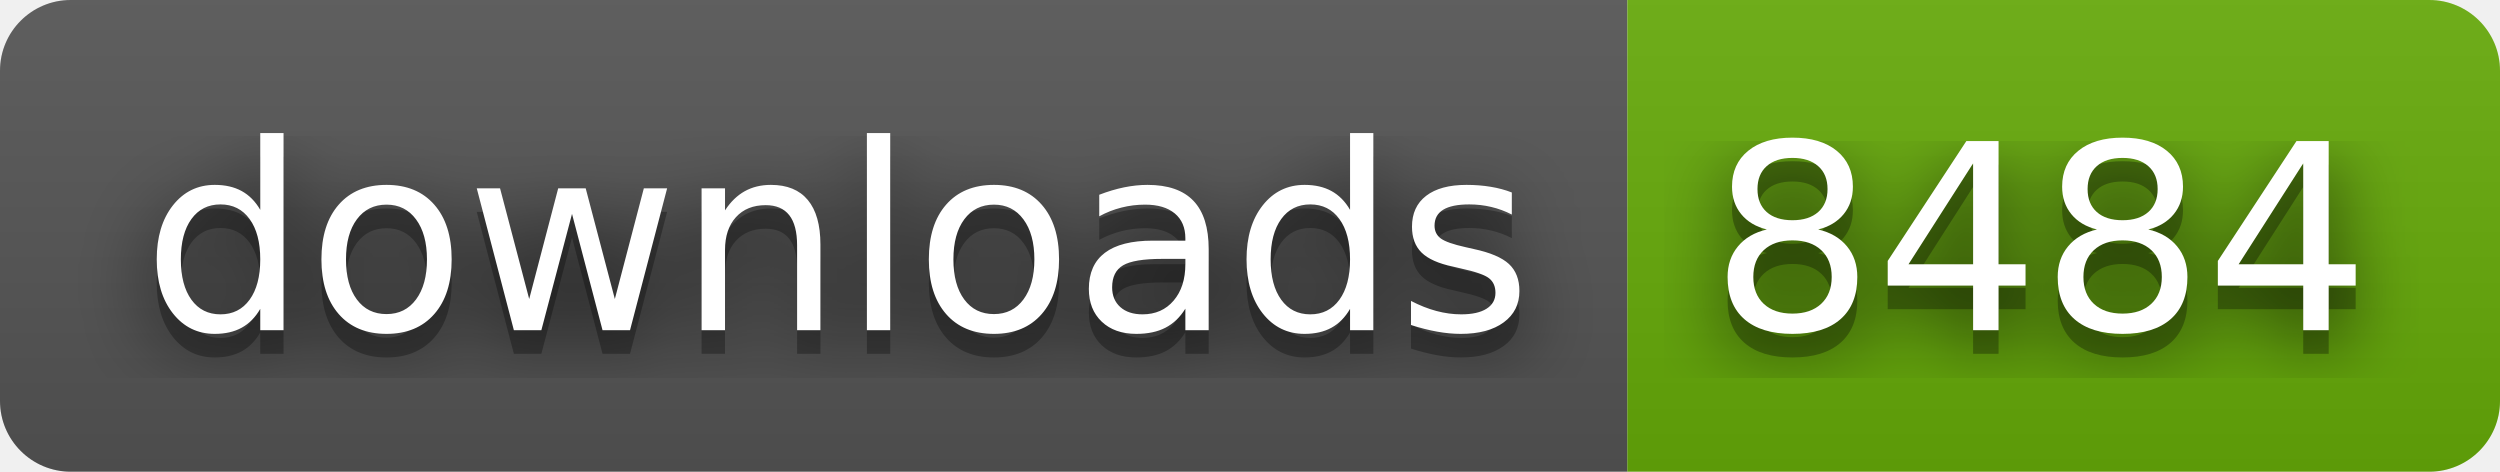
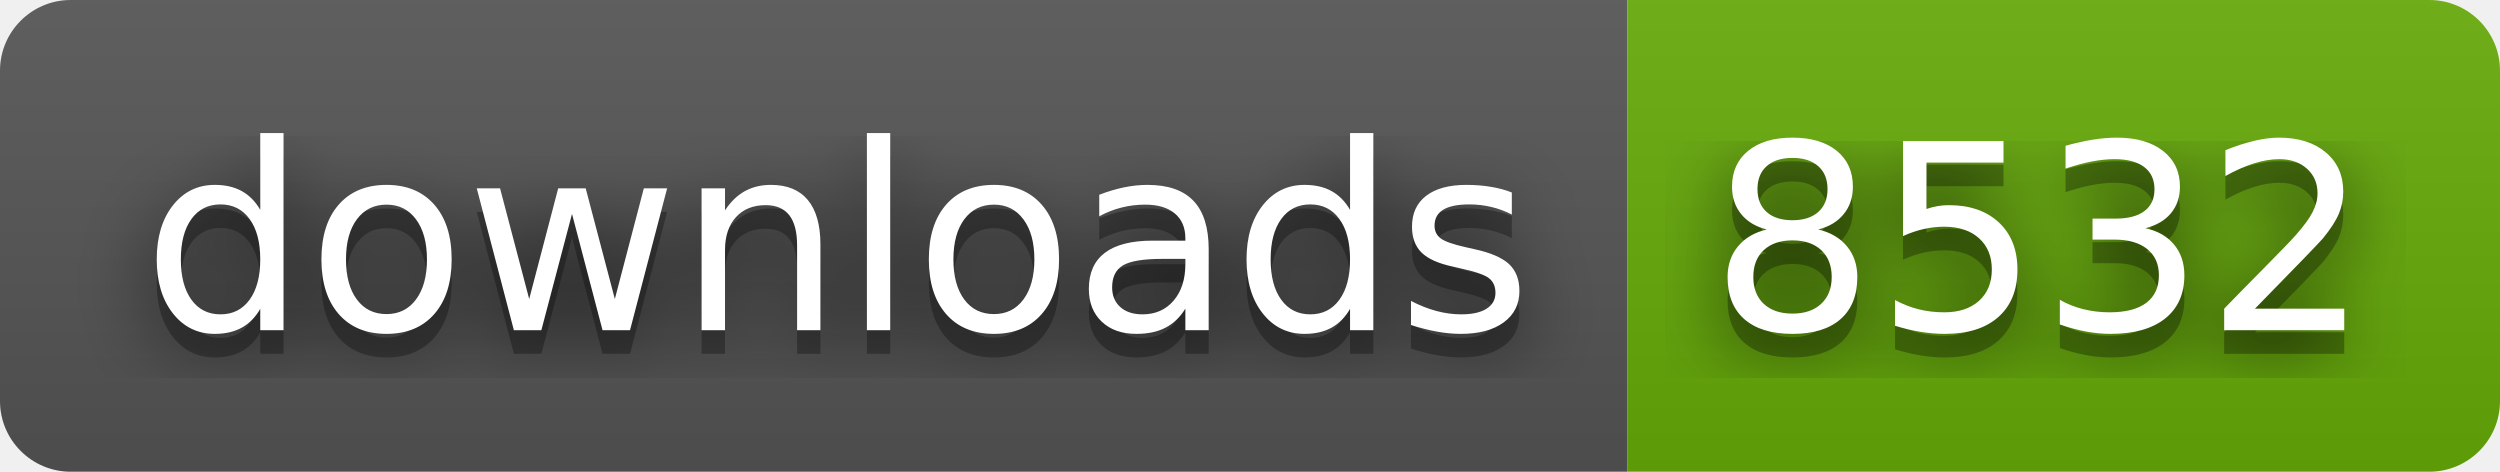
- <svg xmlns="http://www.w3.org/2000/svg" width="106" height="20" role="img" aria-label="downloads: 8484">
+ <svg xmlns="http://www.w3.org/2000/svg" width="106" height="20" role="img" aria-label="downloads: 8532">
  <filter id="blur">
    <feGaussianBlur stdDeviation="16" />
  </filter>
  <linearGradient id="s" x2="0" y2="100%">
    <stop offset="0" stop-color="#bbb" stop-opacity=".1" />
    <stop offset="1" stop-opacity=".1" />
  </linearGradient>
  <clipPath id="r">
    <rect width="106" height="20" rx="3" />
  </clipPath>
  <g clip-path="url(#r)">
    <rect width="69" height="20" fill="#555" />
    <rect x="69" width="37" height="20" fill="#67ac09" />
    <rect width="106" height="20" fill="url(#s)" />
  </g>
  <g fill="#fff" text-anchor="middle" font-family="Verdana,Geneva,DejaVu Sans,sans-serif" text-rendering="geometricPrecision" font-size="110">
    <g transform="scale(.1)">
      <g aria-hidden="true" fill="#010101">
        <text x="355" y="150" fill-opacity=".8" filter="url(#blur)" textLength="590">downloads</text>
        <text x="355" y="150" fill-opacity=".3" textLength="590">downloads</text>
      </g>
      <text x="355" y="140" textLength="590">downloads</text>
    </g>
    <g transform="scale(.1)">
      <g aria-hidden="true" fill="#010101">
-         <text x="865" y="150" fill-opacity=".8" filter="url(#blur)" textLength="270">8484</text>
-         <text x="865" y="150" fill-opacity=".3" textLength="270">8484</text>
+         <text x="865" y="150" fill-opacity=".8" filter="url(#blur)" textLength="270">8532</text>
+         <text x="865" y="150" fill-opacity=".3" textLength="270">8532</text>
      </g>
-       <text x="865" y="140" textLength="270">8484</text>
+       <text x="865" y="140" textLength="270">8532</text>
    </g>
  </g>
</svg>
